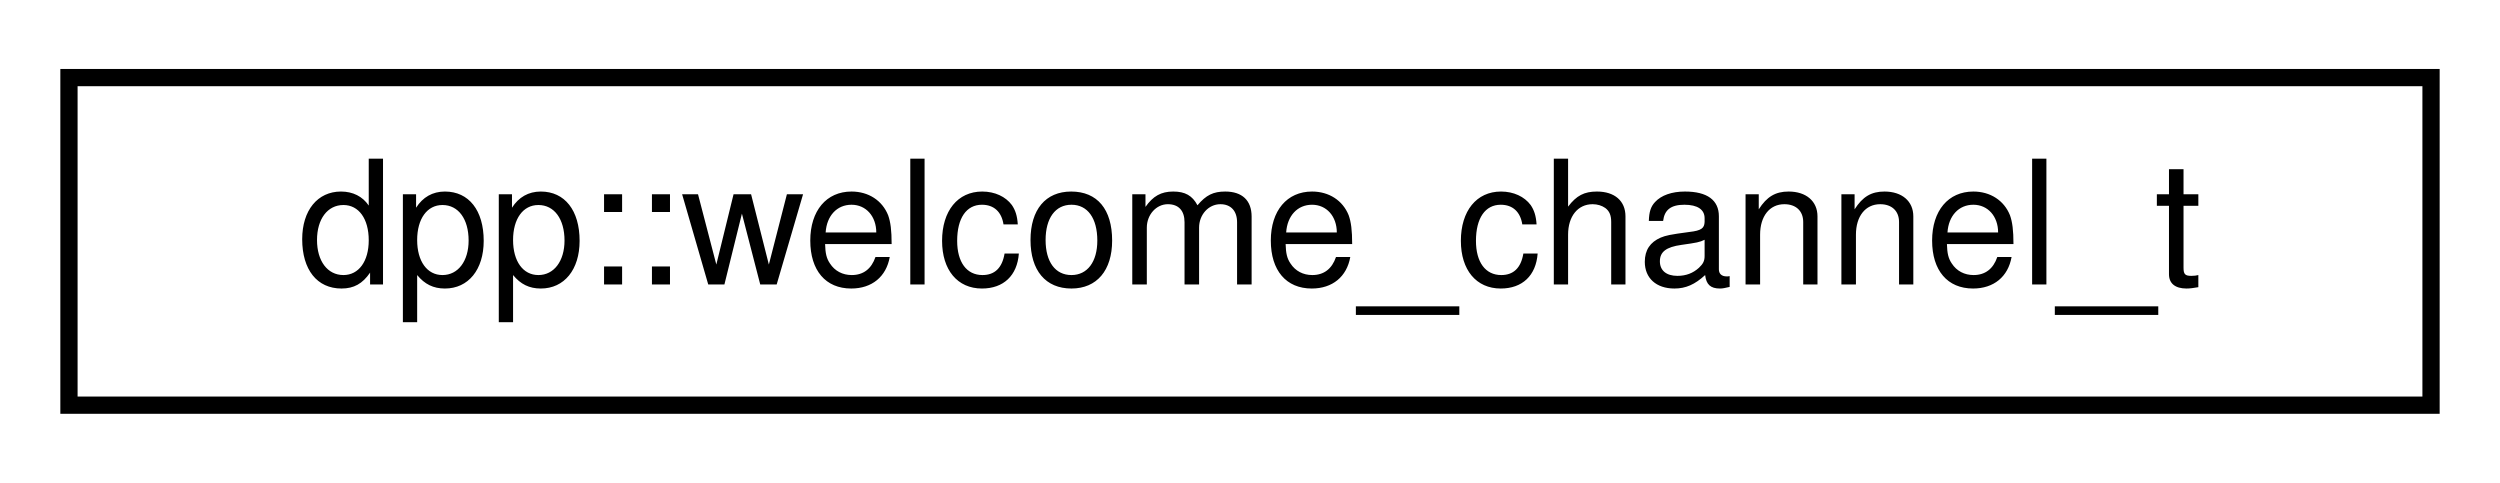
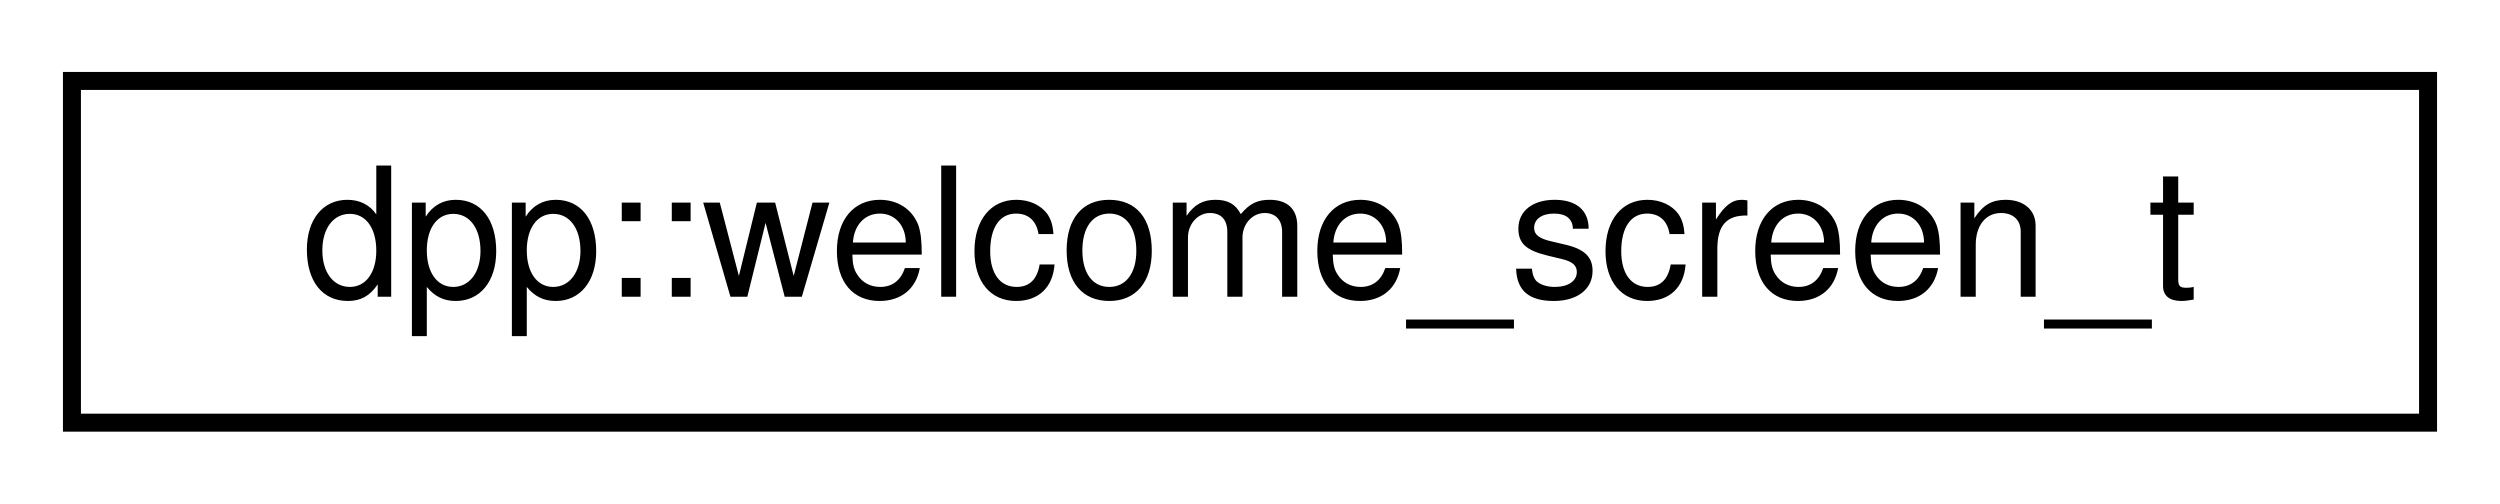
- <svg xmlns="http://www.w3.org/2000/svg" xmlns:xlink="http://www.w3.org/1999/xlink" width="145pt" height="28pt" viewBox="0.00 0.00 145.00 28.00">
+ <svg xmlns="http://www.w3.org/2000/svg" xmlns:xlink="http://www.w3.org/1999/xlink" width="139pt" height="28pt" viewBox="0.00 0.00 139.00 28.00">
  <g id="graph0" class="graph" transform="scale(1 1) rotate(0) translate(4 24)">
    <g id="node1" class="node">
      <g id="a_node1">
-         <a xlink:href="structdpp_1_1welcome__channel__t.html" target="_top" xlink:title="Defines a channel on a server's welcome screen.">
-           <polygon fill="none" stroke="black" points="0,-0.5 0,-19.5 137,-19.5 137,-0.5 0,-0.5" />
-           <text text-anchor="middle" x="68.5" y="-7.5" font-family="Helvetica,sans-Serif" font-size="10.00">dpp::welcome_channel_t</text>
+         <a xlink:href="structdpp_1_1welcome__screen__t.html" target="_top" xlink:title="Defines a server's welcome screen.">
+           <polygon fill="none" stroke="black" points="0,-0.5 0,-19.5 131,-19.5 131,-0.5 0,-0.5" />
+           <text text-anchor="middle" x="65.5" y="-7.5" font-family="Helvetica,sans-Serif" font-size="10.00">dpp::welcome_screen_t</text>
        </a>
      </g>
    </g>
  </g>
</svg>
